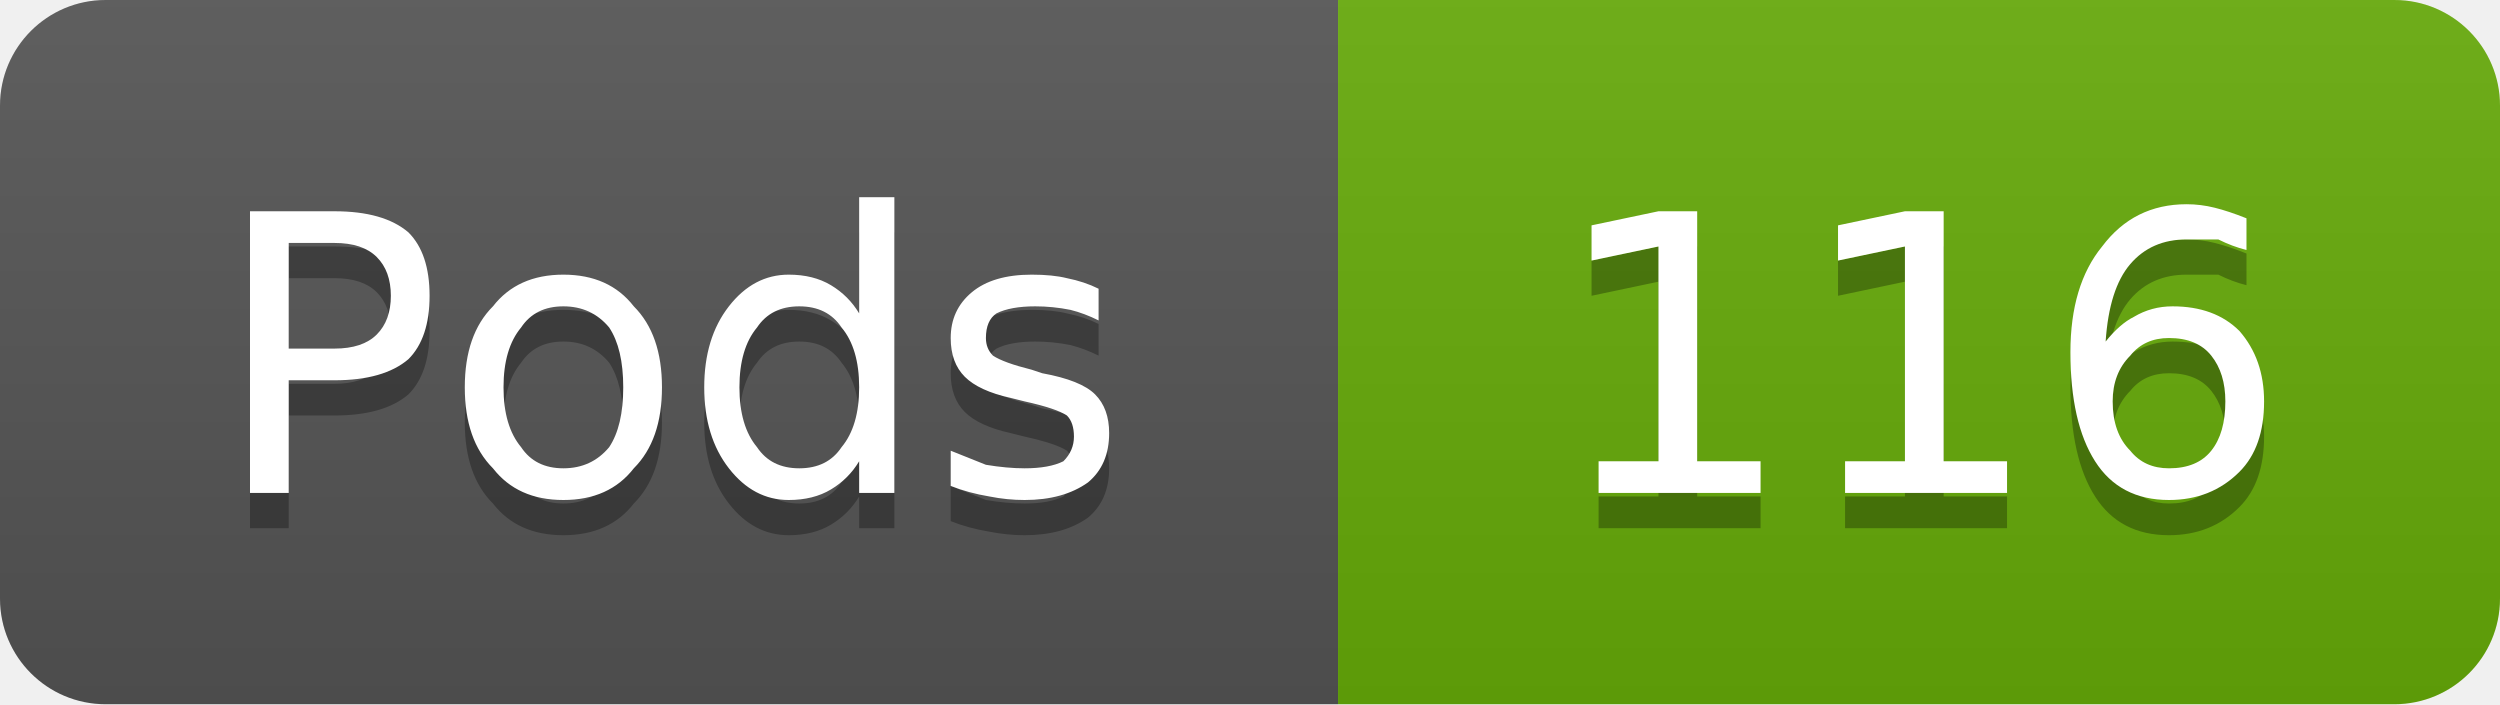
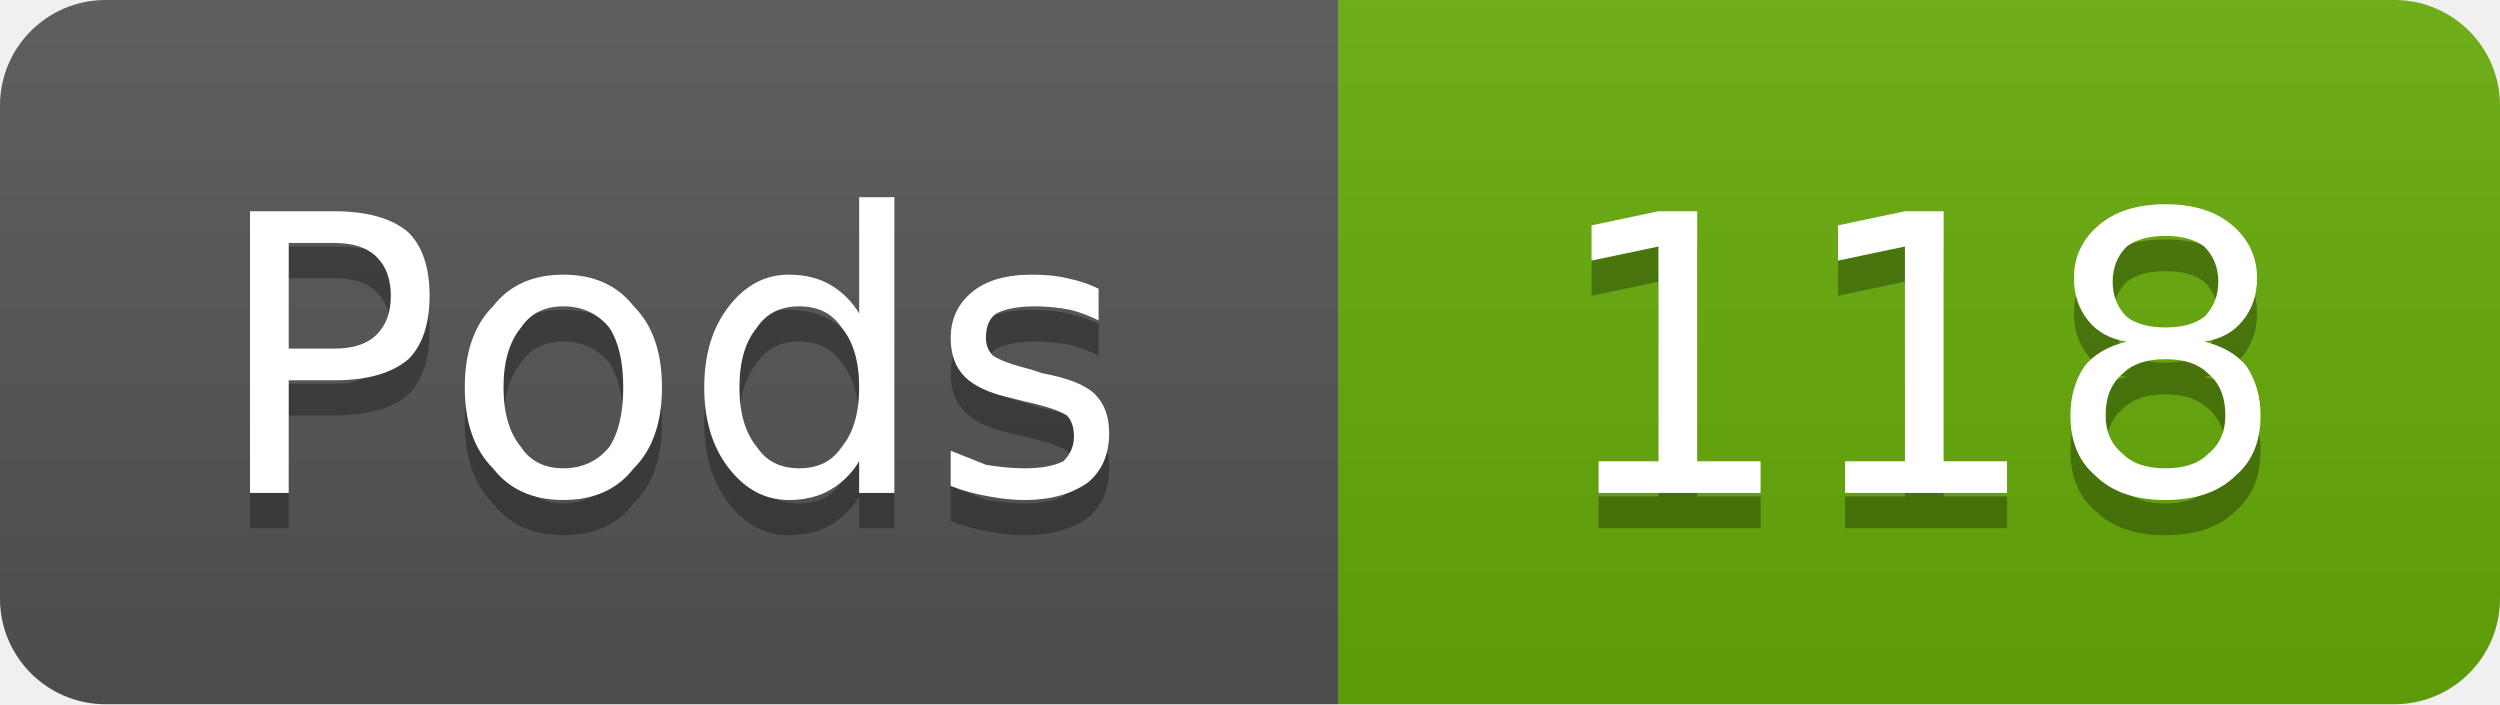
- <svg xmlns="http://www.w3.org/2000/svg" width="71" height="20" viewBox="0 0 71 20" role="img" aria-label="Pods: 116">
+ <svg xmlns="http://www.w3.org/2000/svg" width="71" height="20" viewBox="0 0 71 20" role="img" aria-label="Pods: 118">
  <linearGradient id="g-cluster_pod_count" x2="0" y2="100%">
    <stop offset="0" stop-color="#bbb" stop-opacity=".1" />
    <stop offset="1" stop-opacity=".1" />
  </linearGradient>
  <clipPath id="r-cluster_pod_count">
    <rect width="71" height="20" rx="3" fill="#fff" />
  </clipPath>
  <g clip-path="url(#r-cluster_pod_count)">
    <rect width="38" height="20" fill="#555" />
    <rect x="38" width="33" height="20" fill="#67ac09" />
    <rect width="71" height="20" fill="url(#g-cluster_pod_count)" />
    <path transform="translate(0 1)" fill="#010101" fill-opacity=".3" d="M8.2 6.9L8.2 9.9L9.5 9.9Q10.3 9.9 10.7 9.5Q11.1 9.1 11.1 8.4Q11.1 7.7 10.7 7.3Q10.3 6.9 9.5 6.9L8.2 6.9ZM7.1 6.0L9.5 6.0Q10.9 6.0 11.6 6.6Q12.2 7.2 12.2 8.4Q12.2 9.6 11.6 10.2Q10.9 10.8 9.5 10.8L8.2 10.8L8.2 14.0L7.1 14.0L7.1 6.0ZM16.0 8.7Q15.2 8.7 14.8 9.3Q14.3 9.9 14.3 11.0Q14.3 12.1 14.8 12.7Q15.2 13.3 16.0 13.3Q16.8 13.3 17.3 12.7Q17.7 12.1 17.7 11.0Q17.7 9.9 17.3 9.3Q16.8 8.7 16.0 8.7ZM16.0 7.8Q17.3 7.8 18.0 8.7Q18.8 9.5 18.8 11.0Q18.8 12.5 18.0 13.3Q17.3 14.2 16.0 14.2Q14.7 14.2 14.0 13.3Q13.2 12.5 13.2 11.0Q13.2 9.5 14.0 8.7Q14.7 7.8 16.0 7.8ZM24.4 8.9L24.4 5.6L25.4 5.6L25.4 14.0L24.4 14.0L24.4 13.1Q24.1 13.6 23.6 13.9Q23.1 14.2 22.4 14.2Q21.4 14.2 20.7 13.3Q20.0 12.4 20.0 11.0Q20.0 9.6 20.7 8.7Q21.4 7.8 22.4 7.8Q23.1 7.8 23.6 8.1Q24.1 8.4 24.4 8.9ZM21.0 11.0Q21.0 12.1 21.5 12.7Q21.9 13.3 22.7 13.3Q23.5 13.3 23.9 12.7Q24.4 12.1 24.4 11.0Q24.4 9.9 23.9 9.3Q23.5 8.7 22.7 8.7Q21.9 8.7 21.5 9.3Q21.0 9.9 21.0 11.0ZM31.2 8.2L31.2 9.1Q30.8 8.9 30.4 8.8Q29.9 8.7 29.4 8.7Q28.7 8.7 28.3 8.9Q28.0 9.1 28.0 9.6Q28.0 9.9 28.2 10.1Q28.5 10.3 29.3 10.5L29.6 10.6Q30.7 10.8 31.1 11.2Q31.5 11.6 31.5 12.3Q31.5 13.2 30.9 13.7Q30.2 14.2 29.1 14.2Q28.6 14.2 28.1 14.1Q27.5 14.0 27.0 13.8L27.0 12.8Q27.5 13.0 28.0 13.2Q28.6 13.3 29.1 13.3Q29.8 13.3 30.2 13.1Q30.5 12.8 30.5 12.4Q30.5 12.0 30.3 11.8Q30.0 11.6 29.1 11.4L28.7 11.3Q27.8 11.1 27.4 10.7Q27.0 10.3 27.0 9.6Q27.0 8.8 27.6 8.3Q28.2 7.8 29.3 7.8Q29.9 7.8 30.3 7.9Q30.8 8.0 31.2 8.2Z" />
    <path fill="#fff" d="M8.2 6.9L8.2 9.9L9.5 9.9Q10.3 9.9 10.7 9.5Q11.1 9.1 11.1 8.4Q11.1 7.7 10.7 7.3Q10.3 6.9 9.5 6.9L8.2 6.9ZM7.1 6.0L9.5 6.0Q10.9 6.0 11.6 6.6Q12.2 7.2 12.2 8.4Q12.2 9.6 11.6 10.2Q10.9 10.8 9.5 10.8L8.2 10.8L8.2 14.0L7.1 14.0L7.1 6.0ZM16.0 8.7Q15.2 8.7 14.8 9.3Q14.3 9.9 14.3 11.0Q14.3 12.1 14.8 12.7Q15.2 13.3 16.0 13.3Q16.8 13.3 17.3 12.7Q17.7 12.1 17.7 11.0Q17.7 9.9 17.3 9.3Q16.8 8.7 16.0 8.7ZM16.0 7.8Q17.3 7.8 18.0 8.7Q18.8 9.5 18.8 11.0Q18.8 12.5 18.0 13.3Q17.3 14.2 16.0 14.2Q14.7 14.2 14.0 13.3Q13.2 12.5 13.2 11.0Q13.2 9.5 14.0 8.7Q14.7 7.8 16.0 7.8ZM24.4 8.9L24.4 5.6L25.4 5.6L25.4 14.0L24.4 14.0L24.4 13.1Q24.1 13.6 23.6 13.9Q23.1 14.2 22.4 14.2Q21.4 14.2 20.7 13.3Q20.0 12.4 20.0 11.0Q20.0 9.6 20.7 8.7Q21.4 7.8 22.4 7.8Q23.1 7.8 23.6 8.1Q24.1 8.4 24.4 8.9ZM21.0 11.0Q21.0 12.1 21.5 12.7Q21.9 13.3 22.7 13.3Q23.5 13.3 23.9 12.7Q24.4 12.1 24.4 11.0Q24.4 9.9 23.9 9.3Q23.5 8.7 22.7 8.7Q21.9 8.7 21.5 9.3Q21.0 9.9 21.0 11.0ZM31.2 8.2L31.2 9.1Q30.8 8.9 30.4 8.8Q29.9 8.7 29.4 8.7Q28.7 8.7 28.3 8.9Q28.0 9.1 28.0 9.6Q28.0 9.9 28.2 10.1Q28.5 10.3 29.3 10.5L29.6 10.6Q30.7 10.8 31.1 11.2Q31.5 11.6 31.5 12.3Q31.5 13.2 30.9 13.7Q30.2 14.2 29.1 14.2Q28.6 14.2 28.1 14.1Q27.5 14.0 27.0 13.8L27.0 12.8Q27.5 13.0 28.0 13.2Q28.6 13.3 29.1 13.3Q29.8 13.3 30.2 13.1Q30.5 12.8 30.5 12.4Q30.5 12.0 30.3 11.8Q30.0 11.6 29.1 11.4L28.7 11.3Q27.8 11.1 27.4 10.7Q27.0 10.3 27.0 9.6Q27.0 8.8 27.6 8.3Q28.2 7.8 29.3 7.8Q29.9 7.8 30.3 7.9Q30.8 8.0 31.2 8.2Z" />
-     <path transform="translate(0 1)" fill="#010101" fill-opacity=".3" d="M45.4 13.1L47.1 13.1L47.1 7.0L45.2 7.4L45.2 6.4L47.1 6.0L48.2 6.0L48.2 13.1L50.0 13.1L50.0 14.0L45.4 14.0L45.4 13.1ZM52.4 13.1L54.1 13.1L54.1 7.0L52.2 7.4L52.2 6.4L54.1 6.0L55.2 6.0L55.2 13.1L57.0 13.1L57.0 14.0L52.4 14.0L52.4 13.1ZM61.6 9.6Q60.9 9.6 60.5 10.1Q60.0 10.6 60.0 11.4Q60.0 12.3 60.5 12.8Q60.9 13.3 61.6 13.3Q62.4 13.3 62.8 12.8Q63.2 12.3 63.2 11.4Q63.2 10.6 62.8 10.1Q62.4 9.6 61.6 9.6ZM63.8 6.2L63.8 7.1Q63.4 7.0 63.0 6.8Q62.5 6.8 62.1 6.8Q61.1 6.8 60.5 7.5Q59.9 8.2 59.8 9.7Q60.2 9.2 60.6 9.0Q61.1 8.7 61.7 8.7Q62.9 8.7 63.6 9.4Q64.3 10.2 64.3 11.4Q64.3 12.7 63.6 13.4Q62.8 14.2 61.6 14.2Q60.2 14.2 59.5 13.1Q58.8 12.0 58.8 10.0Q58.8 8.1 59.7 7.0Q60.6 5.8 62.1 5.8Q62.5 5.8 62.9 5.9Q63.3 6.0 63.8 6.2Z" />
-     <path fill="#fff" d="M45.4 13.1L47.1 13.1L47.1 7.0L45.2 7.4L45.2 6.4L47.1 6.0L48.2 6.0L48.2 13.1L50.0 13.1L50.0 14.0L45.4 14.0L45.4 13.1ZM52.4 13.1L54.1 13.1L54.1 7.0L52.2 7.4L52.2 6.4L54.1 6.0L55.2 6.0L55.2 13.1L57.0 13.1L57.0 14.0L52.4 14.0L52.4 13.1ZM61.6 9.6Q60.9 9.6 60.5 10.1Q60.0 10.6 60.0 11.4Q60.0 12.3 60.5 12.8Q60.9 13.3 61.6 13.3Q62.4 13.3 62.8 12.8Q63.2 12.3 63.2 11.4Q63.2 10.6 62.8 10.1Q62.4 9.6 61.6 9.6ZM63.8 6.2L63.8 7.1Q63.4 7.0 63.0 6.8Q62.5 6.8 62.1 6.8Q61.1 6.8 60.5 7.5Q59.9 8.2 59.8 9.7Q60.2 9.2 60.6 9.0Q61.1 8.7 61.7 8.7Q62.9 8.7 63.6 9.4Q64.3 10.2 64.3 11.4Q64.3 12.7 63.6 13.4Q62.8 14.2 61.6 14.2Q60.2 14.2 59.5 13.1Q58.8 12.0 58.8 10.0Q58.8 8.1 59.7 7.0Q60.6 5.8 62.1 5.8Q62.5 5.8 62.9 5.9Q63.3 6.0 63.8 6.2Z" />
+     <path transform="translate(0 1)" fill="#010101" fill-opacity=".3" d="M45.4 13.1L47.1 13.1L47.1 7.0L45.2 7.4L45.2 6.4L47.1 6.0L48.2 6.0L48.2 13.1L50.0 13.1L50.0 14.0L45.4 14.0L45.4 13.1ZM52.4 13.1L54.1 13.1L54.1 7.0L52.2 7.4L52.2 6.4L54.1 6.0L55.2 6.0L55.2 13.1L57.0 13.1L57.0 14.0L52.4 14.0L52.4 13.1ZM61.5 10.2Q60.7 10.2 60.3 10.6Q59.8 11.0 59.8 11.8Q59.8 12.5 60.3 12.9Q60.7 13.3 61.5 13.3Q62.3 13.3 62.7 12.9Q63.2 12.5 63.2 11.8Q63.2 11.0 62.7 10.6Q62.3 10.2 61.5 10.2ZM60.4 9.7Q59.7 9.6 59.3 9.1Q58.9 8.6 58.9 7.9Q58.9 7.0 59.6 6.4Q60.3 5.8 61.5 5.8Q62.7 5.8 63.4 6.4Q64.1 7.0 64.1 7.9Q64.1 8.6 63.7 9.1Q63.3 9.6 62.6 9.7Q63.4 9.9 63.8 10.4Q64.2 11.0 64.2 11.8Q64.2 12.9 63.5 13.5Q62.8 14.2 61.5 14.2Q60.2 14.2 59.5 13.5Q58.8 12.9 58.8 11.8Q58.8 11.0 59.2 10.4Q59.6 9.9 60.4 9.7ZM60.0 8.0Q60.0 8.6 60.4 9.0Q60.8 9.3 61.5 9.3Q62.2 9.3 62.6 9.0Q63.0 8.6 63.0 8.0Q63.0 7.4 62.6 7.0Q62.2 6.7 61.5 6.7Q60.8 6.7 60.4 7.0Q60.0 7.4 60.0 8.0Z" />
+     <path fill="#fff" d="M45.4 13.1L47.1 13.1L47.1 7.0L45.2 7.4L45.2 6.4L47.1 6.0L48.2 6.0L48.2 13.1L50.0 13.1L50.0 14.0L45.4 14.0L45.4 13.1ZM52.4 13.1L54.1 13.1L54.1 7.0L52.2 7.4L52.2 6.4L54.1 6.0L55.2 6.0L55.2 13.1L57.0 13.1L57.0 14.0L52.4 14.0L52.4 13.1ZM61.5 10.2Q60.7 10.2 60.3 10.6Q59.8 11.0 59.8 11.8Q59.8 12.5 60.3 12.9Q60.7 13.3 61.5 13.3Q62.3 13.3 62.7 12.9Q63.2 12.5 63.2 11.8Q63.2 11.0 62.7 10.6Q62.3 10.2 61.5 10.2ZM60.4 9.7Q59.7 9.6 59.3 9.1Q58.9 8.6 58.9 7.9Q58.9 7.0 59.6 6.4Q60.3 5.8 61.5 5.8Q62.7 5.8 63.4 6.4Q64.1 7.0 64.1 7.9Q64.1 8.6 63.7 9.1Q63.3 9.6 62.6 9.7Q63.4 9.9 63.8 10.4Q64.2 11.0 64.2 11.8Q64.2 12.9 63.5 13.5Q62.8 14.2 61.5 14.2Q60.2 14.2 59.5 13.5Q58.8 12.9 58.8 11.8Q58.8 11.0 59.2 10.4Q59.6 9.9 60.4 9.7ZM60.0 8.0Q60.0 8.6 60.4 9.0Q60.8 9.3 61.5 9.3Q62.2 9.3 62.6 9.0Q63.0 8.6 63.0 8.0Q63.0 7.4 62.6 7.0Q62.2 6.7 61.5 6.7Q60.8 6.7 60.4 7.0Q60.0 7.4 60.0 8.0Z" />
  </g>
</svg>
